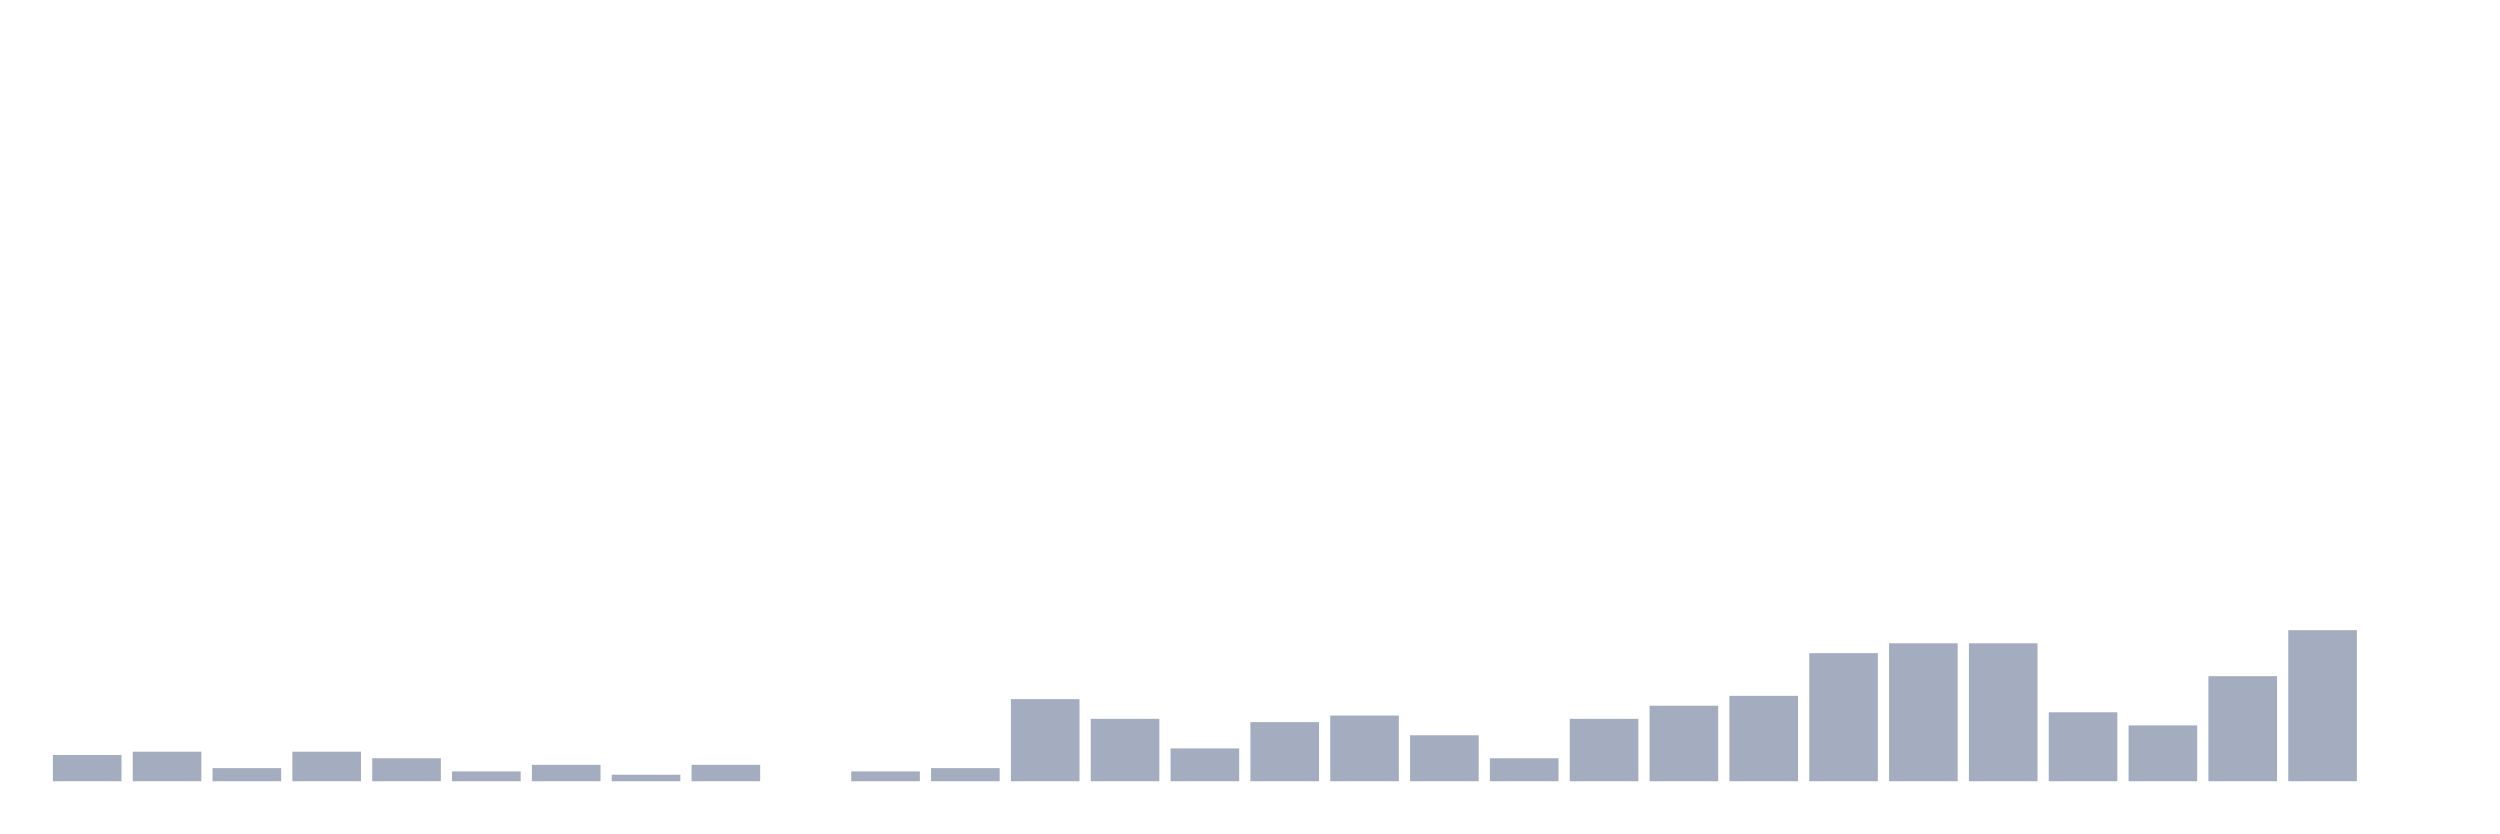
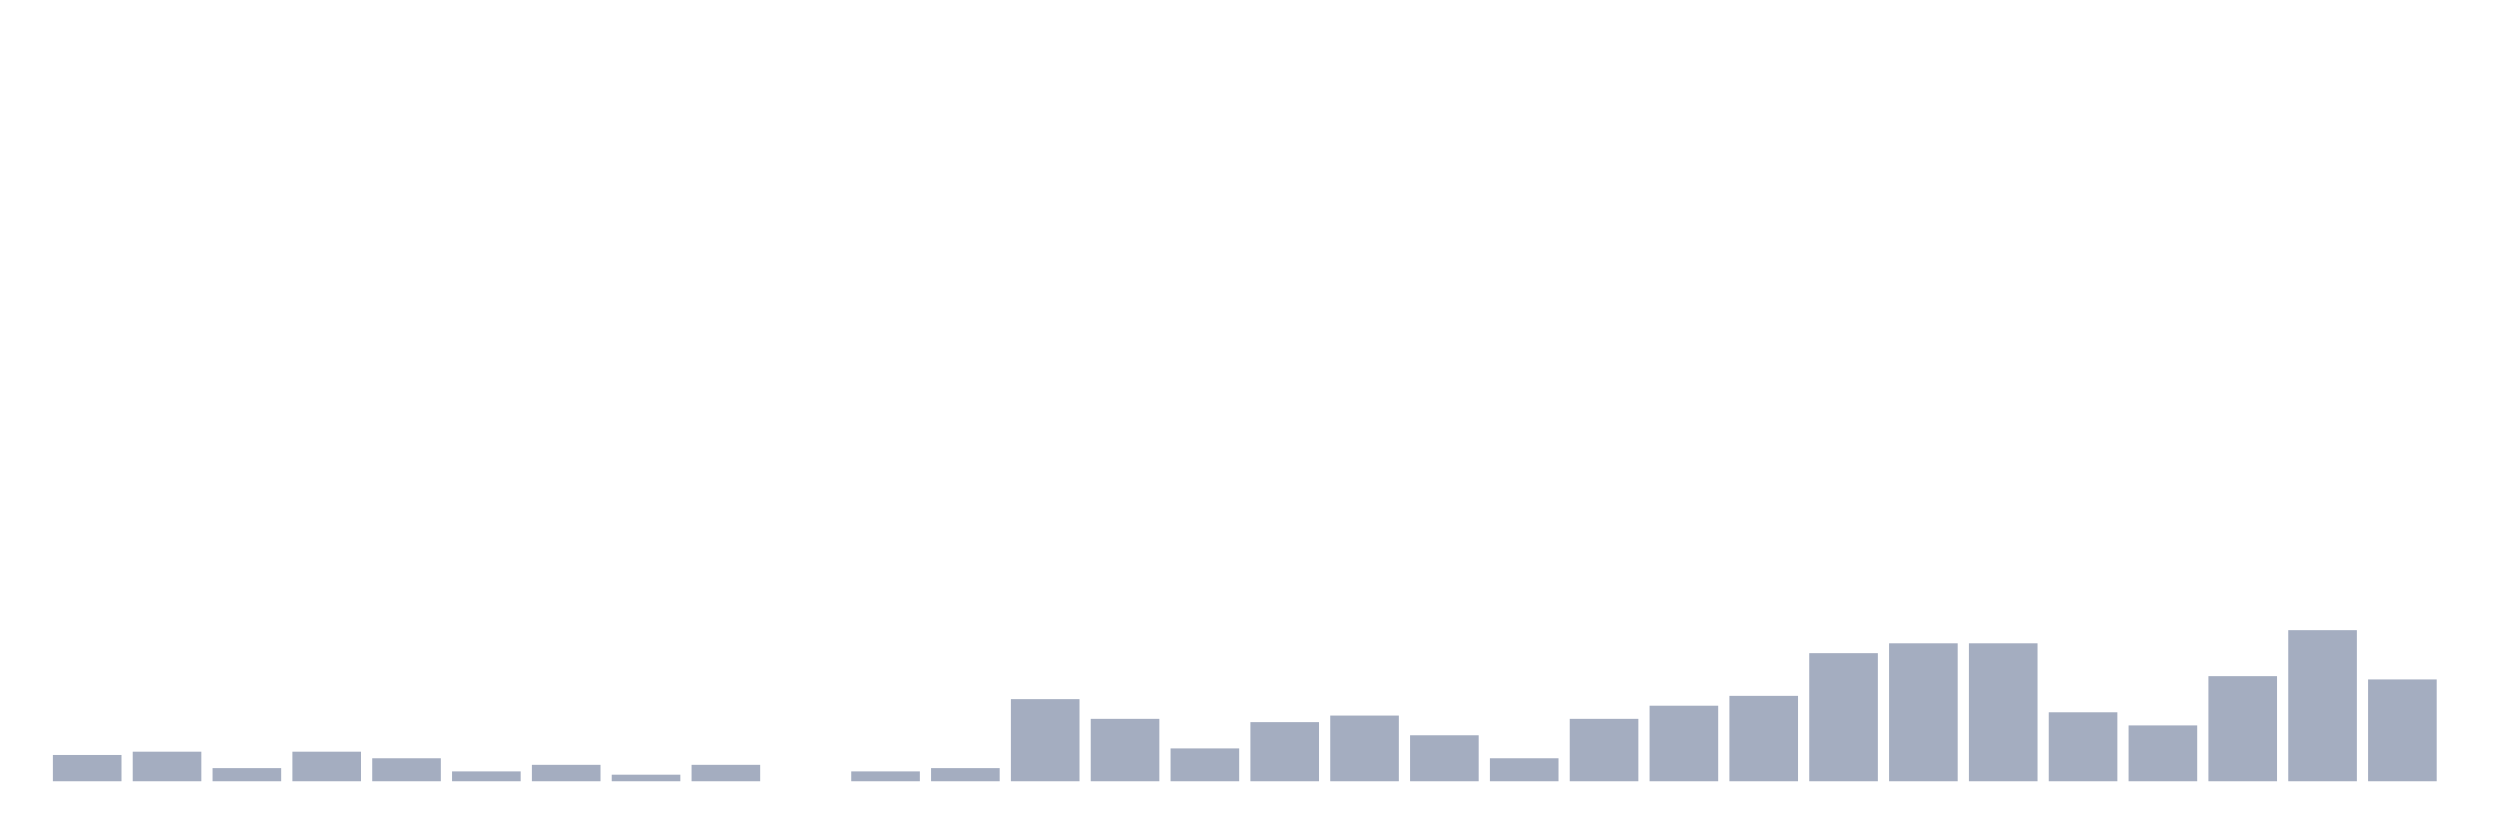
<svg xmlns="http://www.w3.org/2000/svg" viewBox="0 0 480 160">
  <g transform="translate(10,10)">
    <rect class="bar" x="0.153" width="13.175" y="134.955" height="5.045" fill="rgb(164,173,192)" />
    <rect class="bar" x="15.482" width="13.175" y="134.324" height="5.676" fill="rgb(164,173,192)" />
    <rect class="bar" x="30.81" width="13.175" y="137.477" height="2.523" fill="rgb(164,173,192)" />
    <rect class="bar" x="46.138" width="13.175" y="134.324" height="5.676" fill="rgb(164,173,192)" />
    <rect class="bar" x="61.466" width="13.175" y="135.586" height="4.414" fill="rgb(164,173,192)" />
    <rect class="bar" x="76.794" width="13.175" y="138.108" height="1.892" fill="rgb(164,173,192)" />
    <rect class="bar" x="92.123" width="13.175" y="136.847" height="3.153" fill="rgb(164,173,192)" />
    <rect class="bar" x="107.451" width="13.175" y="138.739" height="1.261" fill="rgb(164,173,192)" />
    <rect class="bar" x="122.779" width="13.175" y="136.847" height="3.153" fill="rgb(164,173,192)" />
    <rect class="bar" x="138.107" width="13.175" y="140" height="0" fill="rgb(164,173,192)" />
    <rect class="bar" x="153.436" width="13.175" y="138.108" height="1.892" fill="rgb(164,173,192)" />
    <rect class="bar" x="168.764" width="13.175" y="137.477" height="2.523" fill="rgb(164,173,192)" />
    <rect class="bar" x="184.092" width="13.175" y="124.234" height="15.766" fill="rgb(164,173,192)" />
    <rect class="bar" x="199.42" width="13.175" y="128.018" height="11.982" fill="rgb(164,173,192)" />
    <rect class="bar" x="214.748" width="13.175" y="133.694" height="6.306" fill="rgb(164,173,192)" />
    <rect class="bar" x="230.077" width="13.175" y="128.649" height="11.351" fill="rgb(164,173,192)" />
    <rect class="bar" x="245.405" width="13.175" y="127.387" height="12.613" fill="rgb(164,173,192)" />
    <rect class="bar" x="260.733" width="13.175" y="131.171" height="8.829" fill="rgb(164,173,192)" />
    <rect class="bar" x="276.061" width="13.175" y="135.586" height="4.414" fill="rgb(164,173,192)" />
    <rect class="bar" x="291.39" width="13.175" y="128.018" height="11.982" fill="rgb(164,173,192)" />
    <rect class="bar" x="306.718" width="13.175" y="125.495" height="14.505" fill="rgb(164,173,192)" />
    <rect class="bar" x="322.046" width="13.175" y="123.604" height="16.396" fill="rgb(164,173,192)" />
    <rect class="bar" x="337.374" width="13.175" y="115.405" height="24.595" fill="rgb(164,173,192)" />
    <rect class="bar" x="352.702" width="13.175" y="113.514" height="26.486" fill="rgb(164,173,192)" />
    <rect class="bar" x="368.031" width="13.175" y="113.514" height="26.486" fill="rgb(164,173,192)" />
    <rect class="bar" x="383.359" width="13.175" y="126.757" height="13.243" fill="rgb(164,173,192)" />
    <rect class="bar" x="398.687" width="13.175" y="129.279" height="10.721" fill="rgb(164,173,192)" />
    <rect class="bar" x="414.015" width="13.175" y="119.82" height="20.18" fill="rgb(164,173,192)" />
    <rect class="bar" x="429.344" width="13.175" y="110.991" height="29.009" fill="rgb(164,173,192)" />
-     <rect class="bar" x="444.672" width="13.175" y="140" height="0" fill="rgb(164,173,192)" />
+     <rect class="bar" x="444.672" width="13.175" y="120.45" height="19.55" fill="rgb(164,173,192)" />
  </g>
</svg>
